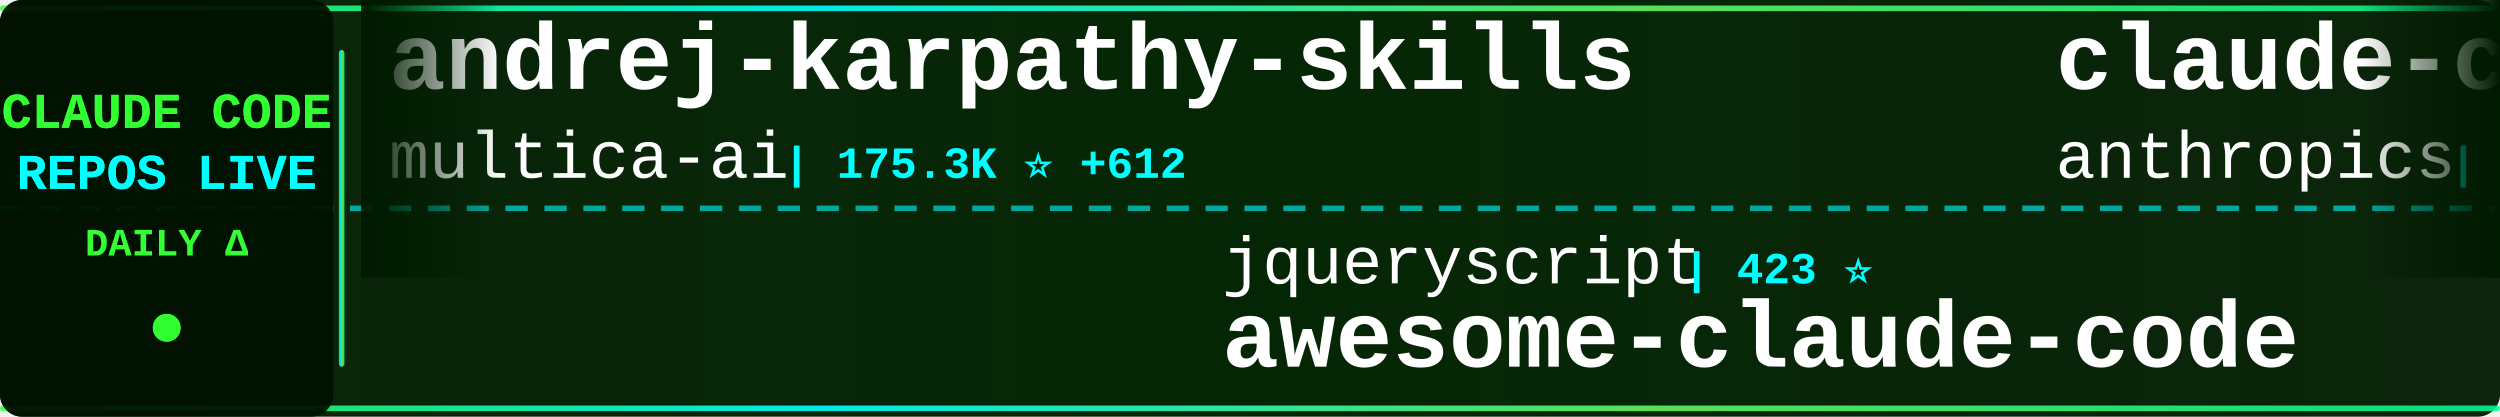
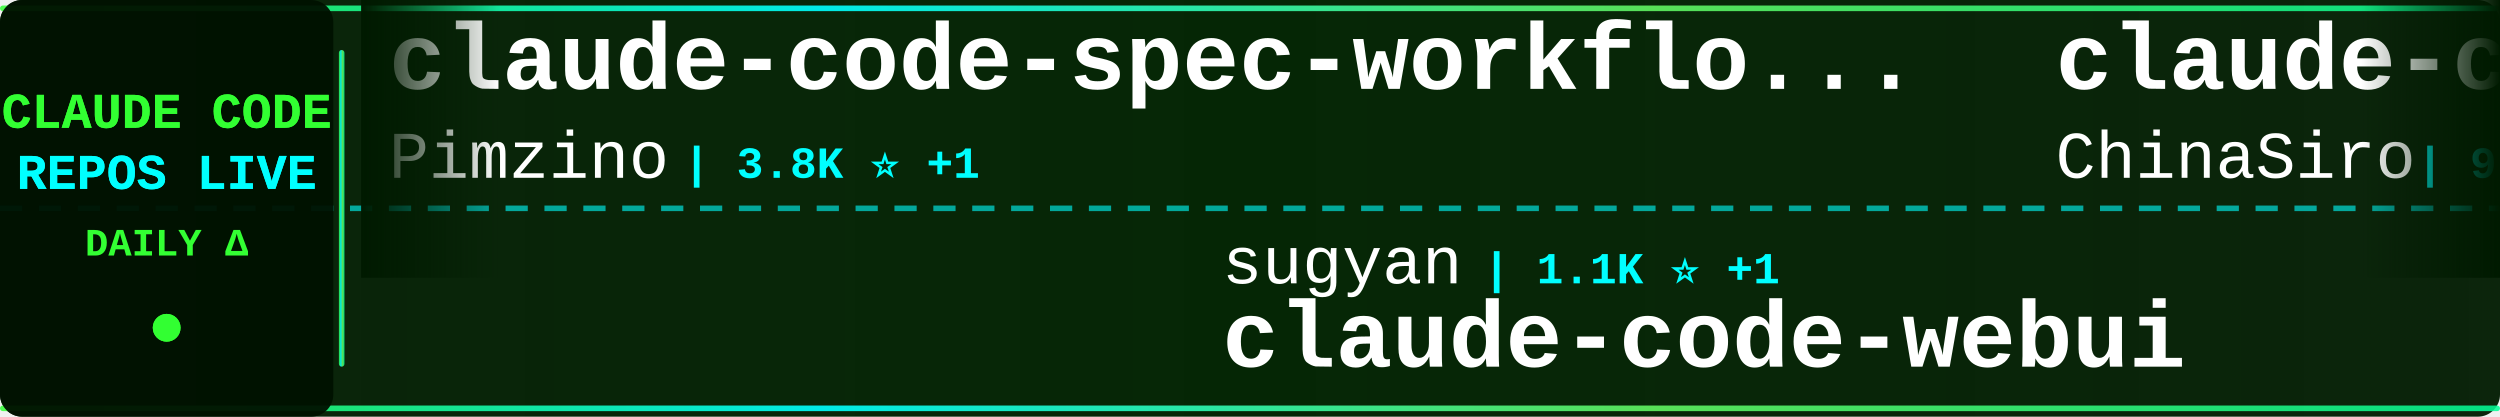
<svg xmlns="http://www.w3.org/2000/svg" width="900" height="150">
  <defs>
    <linearGradient id="tickerBg" x1="0%" y1="0%" x2="100%" y2="0%">
      <stop offset="0%" style="stop-color:#001a00;stop-opacity:0.95" />
      <stop offset="50%" style="stop-color:#002200;stop-opacity:0.98" />
      <stop offset="100%" style="stop-color:#001a00;stop-opacity:0.95" />
    </linearGradient>
    <linearGradient id="borderGrad" x1="0%" y1="0%" x2="100%" y2="0%">
      <stop offset="0%" style="stop-color:#33ff33;stop-opacity:0.85">
        <animate attributeName="stop-opacity" values="0.85;1;0.85" dur="2s" repeatCount="indefinite" />
      </stop>
      <stop offset="33%" style="stop-color:#00ffff;stop-opacity:0.9">
        <animate attributeName="stop-opacity" values="0.9;1;0.9" dur="2.2s" repeatCount="indefinite" />
      </stop>
      <stop offset="66%" style="stop-color:#66ff66;stop-opacity:0.85">
        <animate attributeName="stop-opacity" values="0.85;1;0.85" dur="1.8s" repeatCount="indefinite" />
      </stop>
      <stop offset="100%" style="stop-color:#00ff99;stop-opacity:0.85">
        <animate attributeName="stop-opacity" values="0.85;1;0.85" dur="2s" repeatCount="indefinite" />
      </stop>
    </linearGradient>
    <filter id="textGlow">
      <feGaussianBlur stdDeviation="0.1" result="coloredBlur" />
      <feMerge>
        <feMergeNode in="coloredBlur" />
        <feMergeNode in="SourceGraphic" />
      </feMerge>
    </filter>
    <filter id="metricGlow">
      <feGaussianBlur stdDeviation="0.2" result="coloredBlur" />
      <feMerge>
        <feMergeNode in="coloredBlur" />
        <feMergeNode in="SourceGraphic" />
      </feMerge>
    </filter>
    <linearGradient id="leftFade" x1="0%" y1="0%" x2="100%" y2="0%">
      <stop offset="0%" style="stop-color:#001a00;stop-opacity:1" />
      <stop offset="100%" style="stop-color:#001a00;stop-opacity:0" />
    </linearGradient>
    <linearGradient id="rightFade" x1="0%" y1="0%" x2="100%" y2="0%">
      <stop offset="0%" style="stop-color:#001a00;stop-opacity:0" />
      <stop offset="100%" style="stop-color:#001a00;stop-opacity:1" />
    </linearGradient>
  </defs>
  <rect width="900" height="150" fill="url(#tickerBg)" rx="8" />
  <rect x="0" y="2" width="900" height="2" fill="url(#borderGrad)" rx="1" />
  <rect x="0" y="146" width="900" height="2" fill="url(#borderGrad)" rx="1" />
  <line x1="0" y1="75" x2="900" y2="75" stroke="#00ffff" stroke-width="2" stroke-dasharray="8 6" opacity="0.6" />
  <rect x="0" y="0" width="120" height="150" fill="#001100" opacity="0.95" rx="8" />
  <text x="60" y="46" font-family="'Courier New', monospace" font-size="18" font-weight="bold" fill="#33ff33" text-anchor="middle" filter="url(#textGlow)">
    CLAUDE CODE
  </text>
  <text x="60" y="68" font-family="'Courier New', monospace" font-size="18" font-weight="bold" fill="#00ffff" text-anchor="middle" filter="url(#textGlow)">
    REPOS LIVE
  </text>
  <text x="60" y="92" font-family="'Courier New', monospace" font-size="14" font-weight="bold" fill="#33ff33" text-anchor="middle">
    DAILY Δ
  </text>
  <circle cx="60" cy="118" r="5" fill="#33ff33" filter="url(#metricGlow)">
    <animate attributeName="r" values="4;6;4" dur="1.5s" repeatCount="indefinite" />
    <animate attributeName="opacity" values="0.6;1;0.6" dur="1.5s" repeatCount="indefinite" />
  </circle>
  <rect x="122" y="18" width="2" height="114" fill="url(#borderGrad)" rx="1" />
  <clipPath id="tickerClip">
    <rect x="130" y="0" width="770" height="150" />
  </clipPath>
  <g clip-path="url(#tickerClip)">
    <g id="tickerItems">
      <animateTransform attributeName="transform" attributeType="XML" type="translate" from="0 0" to="-3000 0" dur="54s" repeatCount="indefinite" />
      <g transform="translate(0, 0)">
-         <text x="140" y="32" font-family="'Courier New', monospace" font-size="34" font-weight="bold" fill="#ffffff">andrej-karpathy-skills</text>
-         <text x="140" y="64" font-family="'Courier New', monospace" font-size="24" font-weight="normal" fill="#ffffff" opacity="1.0">multica-ai</text>
-         <text x="282" y="64" font-family="'Courier New', monospace" font-size="16" font-weight="bold" fill="#00ffff"> | 175.3K ⭐ +612</text>
+         <text x="140" y="32" font-family="'Courier New', monospace" font-size="34" font-weight="bold" fill="#ffffff">claude-code-spec-workflo...</text>
+         <text x="140" y="64" font-family="'Courier New', monospace" font-size="24" font-weight="normal" fill="#ffffff" opacity="1.0">Pimzino</text>
+         <text x="246" y="64" font-family="'Courier New', monospace" font-size="16" font-weight="bold" fill="#00ffff"> | 3.8K ⭐ +1</text>
      </g>
      <g transform="translate(300, 0)">
-         <text x="140" y="102" font-family="'Courier New', monospace" font-size="24" font-weight="normal" fill="#ffffff" opacity="1.0">jqueryscript</text>
-         <text x="306" y="102" font-family="'Courier New', monospace" font-size="16" font-weight="bold" fill="#00ffff"> | 423 ⭐</text>
-         <text x="140" y="132" font-family="'Courier New', monospace" font-size="34" font-weight="bold" fill="#ffffff">awesome-claude-code</text>
+         <text x="140" y="102" font-family="'Courier New', monospace" font-size="24" font-weight="normal" fill="#ffffff" opacity="1.0">sugyan</text>
+         <text x="234" y="102" font-family="'Courier New', monospace" font-size="16" font-weight="bold" fill="#00ffff"> | 1.1K ⭐ +1</text>
+         <text x="140" y="132" font-family="'Courier New', monospace" font-size="34" font-weight="bold" fill="#ffffff">claude-code-webui</text>
      </g>
      <g transform="translate(600, 0)">
-         <text x="140" y="32" font-family="'Courier New', monospace" font-size="34" font-weight="bold" fill="#ffffff">claude-code-action</text>
-         <text x="140" y="64" font-family="'Courier New', monospace" font-size="24" font-weight="normal" fill="#ffffff" opacity="1.0">anthropics</text>
-         <text x="282" y="64" font-family="'Courier New', monospace" font-size="16" font-weight="bold" fill="#00ffff"> | 8.0K ⭐ +8</text>
+         <text x="140" y="32" font-family="'Courier New', monospace" font-size="34" font-weight="bold" fill="#ffffff">claude-code-sourcemap</text>
+         <text x="140" y="64" font-family="'Courier New', monospace" font-size="24" font-weight="normal" fill="#ffffff" opacity="1.0">ChinaSiro</text>
+         <text x="270" y="64" font-family="'Courier New', monospace" font-size="16" font-weight="bold" fill="#00ffff"> | 9.4K ⭐ +7</text>
      </g>
      <g transform="translate(900, 0)">
-         <text x="140" y="102" font-family="'Courier New', monospace" font-size="24" font-weight="normal" fill="#ffffff" opacity="1.0">Windy3f3f3f3f</text>
-         <text x="318" y="102" font-family="'Courier New', monospace" font-size="16" font-weight="bold" fill="#00ffff"> | 1.4K ⭐ +4</text>
-         <text x="140" y="132" font-family="'Courier New', monospace" font-size="34" font-weight="bold" fill="#ffffff">claude-code-from-scratch</text>
+         <text x="140" y="102" font-family="'Courier New', monospace" font-size="24" font-weight="normal" fill="#ffffff" opacity="1.0">anthropics</text>
+         <text x="282" y="102" font-family="'Courier New', monospace" font-size="16" font-weight="bold" fill="#00ffff"> | 8.0K ⭐ +11</text>
+         <text x="140" y="132" font-family="'Courier New', monospace" font-size="34" font-weight="bold" fill="#ffffff">claude-code-action</text>
      </g>
      <g transform="translate(1200, 0)">
-         <text x="140" y="32" font-family="'Courier New', monospace" font-size="34" font-weight="bold" fill="#ffffff">claude-code-rev</text>
-         <text x="140" y="64" font-family="'Courier New', monospace" font-size="24" font-weight="normal" fill="#ffffff" opacity="1.0">oboard</text>
-         <text x="234" y="64" font-family="'Courier New', monospace" font-size="16" font-weight="bold" fill="#00ffff"> | 3.2K ⭐</text>
+         <text x="140" y="32" font-family="'Courier New', monospace" font-size="34" font-weight="bold" fill="#ffffff">claude-code-security-rev...</text>
+         <text x="140" y="64" font-family="'Courier New', monospace" font-size="24" font-weight="normal" fill="#ffffff" opacity="1.0">anthropics</text>
+         <text x="282" y="64" font-family="'Courier New', monospace" font-size="16" font-weight="bold" fill="#00ffff"> | 5.2K ⭐ +26</text>
      </g>
      <g transform="translate(1500, 0)">
-         <text x="140" y="102" font-family="'Courier New', monospace" font-size="24" font-weight="normal" fill="#ffffff" opacity="1.0">JrCx7scC</text>
-         <text x="258" y="102" font-family="'Courier New', monospace" font-size="16" font-weight="bold" fill="#00ffff"> | 370 ⭐</text>
-         <text x="140" y="132" font-family="'Courier New', monospace" font-size="34" font-weight="bold" fill="#ffffff">claude-code-source</text>
+         <text x="140" y="102" font-family="'Courier New', monospace" font-size="24" font-weight="normal" fill="#ffffff" opacity="1.0">oboard</text>
+         <text x="234" y="102" font-family="'Courier New', monospace" font-size="16" font-weight="bold" fill="#00ffff"> | 3.2K ⭐</text>
+         <text x="140" y="132" font-family="'Courier New', monospace" font-size="34" font-weight="bold" fill="#ffffff">claude-code-rev</text>
      </g>
      <g transform="translate(1800, 0)">
-         <text x="140" y="32" font-family="'Courier New', monospace" font-size="34" font-weight="bold" fill="#ffffff">claude-code-best-practic...</text>
-         <text x="140" y="64" font-family="'Courier New', monospace" font-size="24" font-weight="normal" fill="#ffffff" opacity="1.0">shanraisshan</text>
-         <text x="306" y="64" font-family="'Courier New', monospace" font-size="16" font-weight="bold" fill="#00ffff"> | 57.7K ⭐ +78</text>
+         <text x="140" y="32" font-family="'Courier New', monospace" font-size="34" font-weight="bold" fill="#ffffff">Claude-Code-Source-Study</text>
+         <text x="140" y="64" font-family="'Courier New', monospace" font-size="24" font-weight="normal" fill="#ffffff" opacity="1.0">luyao618</text>
+         <text x="258" y="64" font-family="'Courier New', monospace" font-size="16" font-weight="bold" fill="#00ffff"> | 1.5K ⭐ +3</text>
      </g>
      <g transform="translate(2100, 0)">
-         <text x="140" y="102" font-family="'Courier New', monospace" font-size="24" font-weight="normal" fill="#ffffff" opacity="1.0">ding113</text>
-         <text x="246" y="102" font-family="'Courier New', monospace" font-size="16" font-weight="bold" fill="#00ffff"> | 3.1K ⭐ +10</text>
-         <text x="140" y="132" font-family="'Courier New', monospace" font-size="34" font-weight="bold" fill="#ffffff">claude-code-hub</text>
+         <text x="140" y="102" font-family="'Courier New', monospace" font-size="24" font-weight="normal" fill="#ffffff" opacity="1.0">edmund-io</text>
+         <text x="270" y="102" font-family="'Courier New', monospace" font-size="16" font-weight="bold" fill="#00ffff"> | 1.5K ⭐</text>
+         <text x="140" y="132" font-family="'Courier New', monospace" font-size="34" font-weight="bold" fill="#ffffff">edmunds-claude-code</text>
      </g>
      <g transform="translate(2400, 0)">
-         <text x="140" y="32" font-family="'Courier New', monospace" font-size="34" font-weight="bold" fill="#ffffff">claude-code-ultimate-gui...</text>
-         <text x="140" y="64" font-family="'Courier New', monospace" font-size="24" font-weight="normal" fill="#ffffff" opacity="1.0">FlorianBruniaux</text>
-         <text x="342" y="64" font-family="'Courier New', monospace" font-size="16" font-weight="bold" fill="#00ffff"> | 5.0K ⭐ +16</text>
+         <text x="140" y="32" font-family="'Courier New', monospace" font-size="34" font-weight="bold" fill="#ffffff">claude-code-my-workflow</text>
+         <text x="140" y="64" font-family="'Courier New', monospace" font-size="24" font-weight="normal" fill="#ffffff" opacity="1.0">pedrohcgs</text>
+         <text x="270" y="64" font-family="'Courier New', monospace" font-size="16" font-weight="bold" fill="#00ffff"> | 1.3K ⭐ +3</text>
      </g>
      <g transform="translate(2700, 0)">
-         <text x="140" y="102" font-family="'Courier New', monospace" font-size="24" font-weight="normal" fill="#ffffff" opacity="1.0">liuup</text>
-         <text x="222" y="102" font-family="'Courier New', monospace" font-size="16" font-weight="bold" fill="#00ffff"> | 3.1K ⭐ +19</text>
-         <text x="140" y="132" font-family="'Courier New', monospace" font-size="34" font-weight="bold" fill="#ffffff">claude-code-analysis</text>
+         <text x="140" y="102" font-family="'Courier New', monospace" font-size="24" font-weight="normal" fill="#ffffff" opacity="1.0">davila7</text>
+         <text x="246" y="102" font-family="'Courier New', monospace" font-size="16" font-weight="bold" fill="#00ffff"> | 28.1K ⭐ +27</text>
+         <text x="140" y="132" font-family="'Courier New', monospace" font-size="34" font-weight="bold" fill="#ffffff">claude-code-templates</text>
      </g>
      <g transform="translate(3000, 0)">
-         <text x="140" y="32" font-family="'Courier New', monospace" font-size="34" font-weight="bold" fill="#ffffff">andrej-karpathy-skills</text>
-         <text x="140" y="64" font-family="'Courier New', monospace" font-size="24" font-weight="normal" fill="#ffffff" opacity="1.0">multica-ai</text>
-         <text x="282" y="64" font-family="'Courier New', monospace" font-size="16" font-weight="bold" fill="#00ffff"> | 175.3K ⭐ +612</text>
+         <text x="140" y="32" font-family="'Courier New', monospace" font-size="34" font-weight="bold" fill="#ffffff">claude-code-spec-workflo...</text>
+         <text x="140" y="64" font-family="'Courier New', monospace" font-size="24" font-weight="normal" fill="#ffffff" opacity="1.0">Pimzino</text>
+         <text x="246" y="64" font-family="'Courier New', monospace" font-size="16" font-weight="bold" fill="#00ffff"> | 3.8K ⭐ +1</text>
      </g>
      <g transform="translate(3300, 0)">
-         <text x="140" y="102" font-family="'Courier New', monospace" font-size="24" font-weight="normal" fill="#ffffff" opacity="1.0">jqueryscript</text>
-         <text x="306" y="102" font-family="'Courier New', monospace" font-size="16" font-weight="bold" fill="#00ffff"> | 423 ⭐</text>
-         <text x="140" y="132" font-family="'Courier New', monospace" font-size="34" font-weight="bold" fill="#ffffff">awesome-claude-code</text>
+         <text x="140" y="102" font-family="'Courier New', monospace" font-size="24" font-weight="normal" fill="#ffffff" opacity="1.0">sugyan</text>
+         <text x="234" y="102" font-family="'Courier New', monospace" font-size="16" font-weight="bold" fill="#00ffff"> | 1.1K ⭐ +1</text>
+         <text x="140" y="132" font-family="'Courier New', monospace" font-size="34" font-weight="bold" fill="#ffffff">claude-code-webui</text>
      </g>
      <g transform="translate(3600, 0)">
-         <text x="140" y="32" font-family="'Courier New', monospace" font-size="34" font-weight="bold" fill="#ffffff">claude-code-action</text>
-         <text x="140" y="64" font-family="'Courier New', monospace" font-size="24" font-weight="normal" fill="#ffffff" opacity="1.0">anthropics</text>
-         <text x="282" y="64" font-family="'Courier New', monospace" font-size="16" font-weight="bold" fill="#00ffff"> | 8.0K ⭐ +8</text>
+         <text x="140" y="32" font-family="'Courier New', monospace" font-size="34" font-weight="bold" fill="#ffffff">claude-code-sourcemap</text>
+         <text x="140" y="64" font-family="'Courier New', monospace" font-size="24" font-weight="normal" fill="#ffffff" opacity="1.0">ChinaSiro</text>
+         <text x="270" y="64" font-family="'Courier New', monospace" font-size="16" font-weight="bold" fill="#00ffff"> | 9.4K ⭐ +7</text>
      </g>
      <g transform="translate(3900, 0)">
-         <text x="140" y="102" font-family="'Courier New', monospace" font-size="24" font-weight="normal" fill="#ffffff" opacity="1.0">Windy3f3f3f3f</text>
-         <text x="318" y="102" font-family="'Courier New', monospace" font-size="16" font-weight="bold" fill="#00ffff"> | 1.4K ⭐ +4</text>
-         <text x="140" y="132" font-family="'Courier New', monospace" font-size="34" font-weight="bold" fill="#ffffff">claude-code-from-scratch</text>
+         <text x="140" y="102" font-family="'Courier New', monospace" font-size="24" font-weight="normal" fill="#ffffff" opacity="1.0">anthropics</text>
+         <text x="282" y="102" font-family="'Courier New', monospace" font-size="16" font-weight="bold" fill="#00ffff"> | 8.0K ⭐ +11</text>
+         <text x="140" y="132" font-family="'Courier New', monospace" font-size="34" font-weight="bold" fill="#ffffff">claude-code-action</text>
      </g>
    </g>
  </g>
  <rect x="130" y="0" width="50" height="100" fill="url(#leftFade)" />
  <rect x="850" y="0" width="50" height="100" fill="url(#rightFade)" />
</svg>
